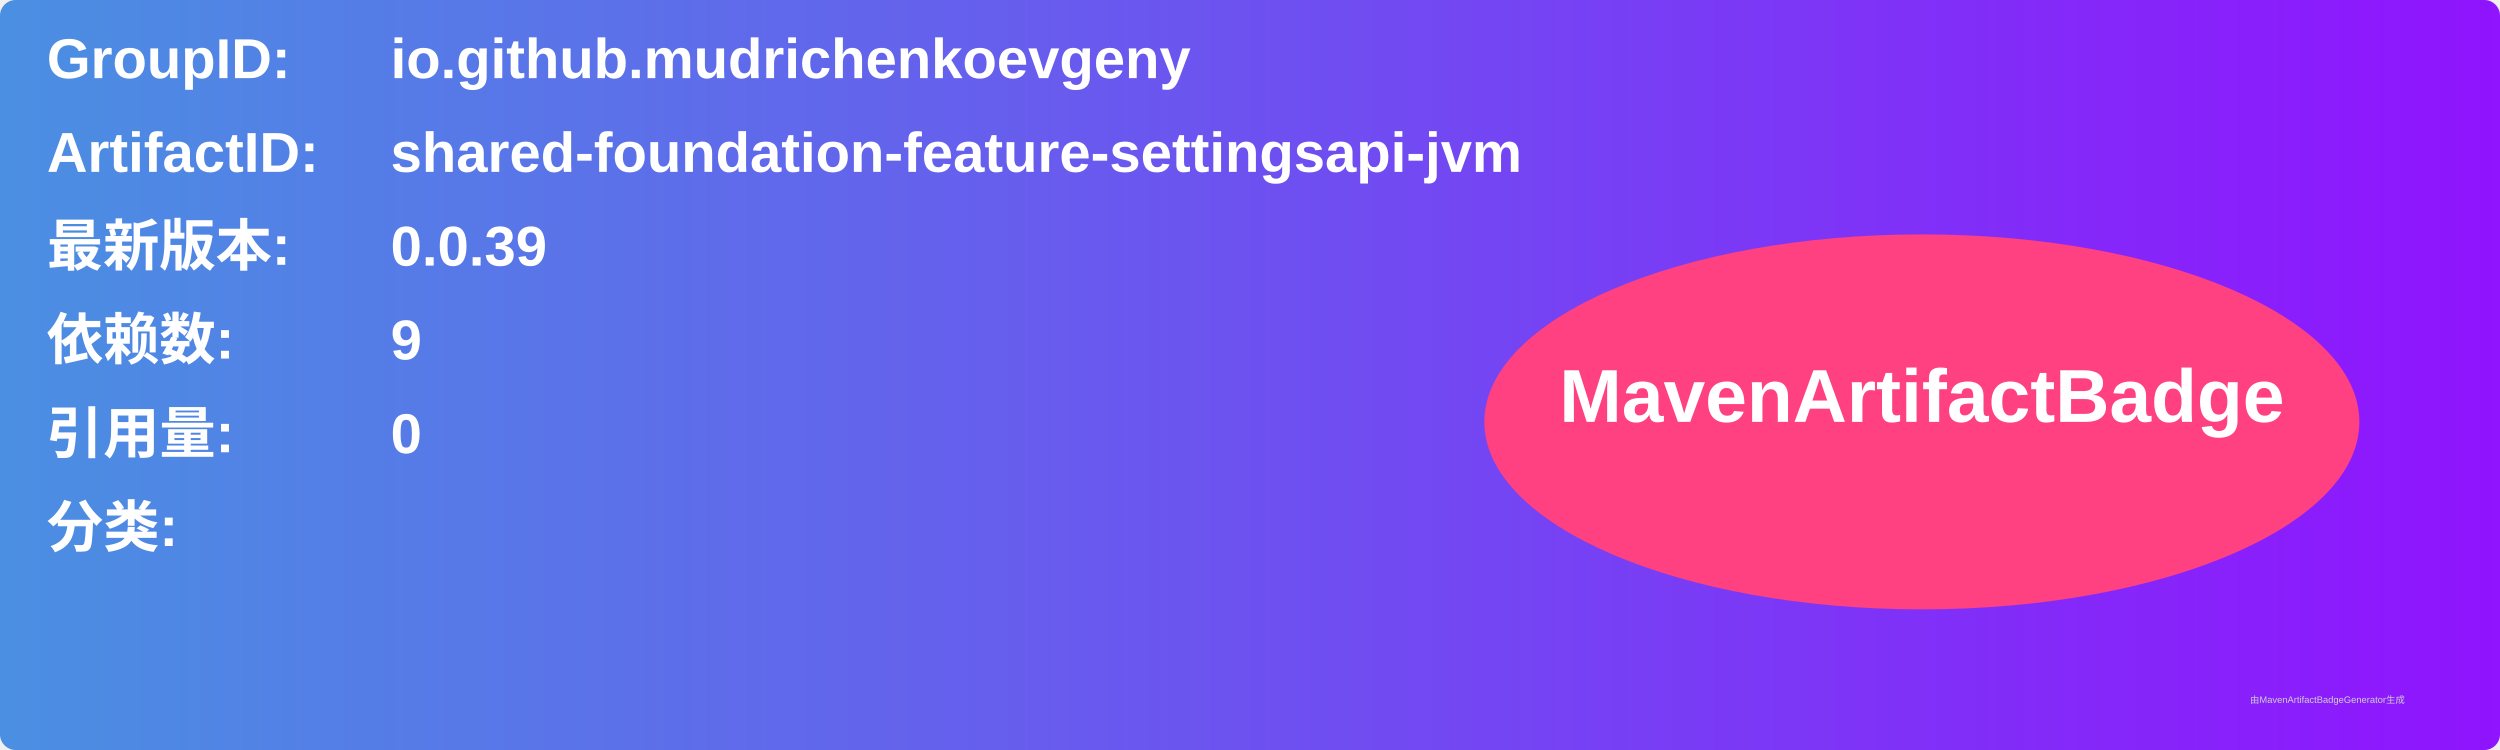
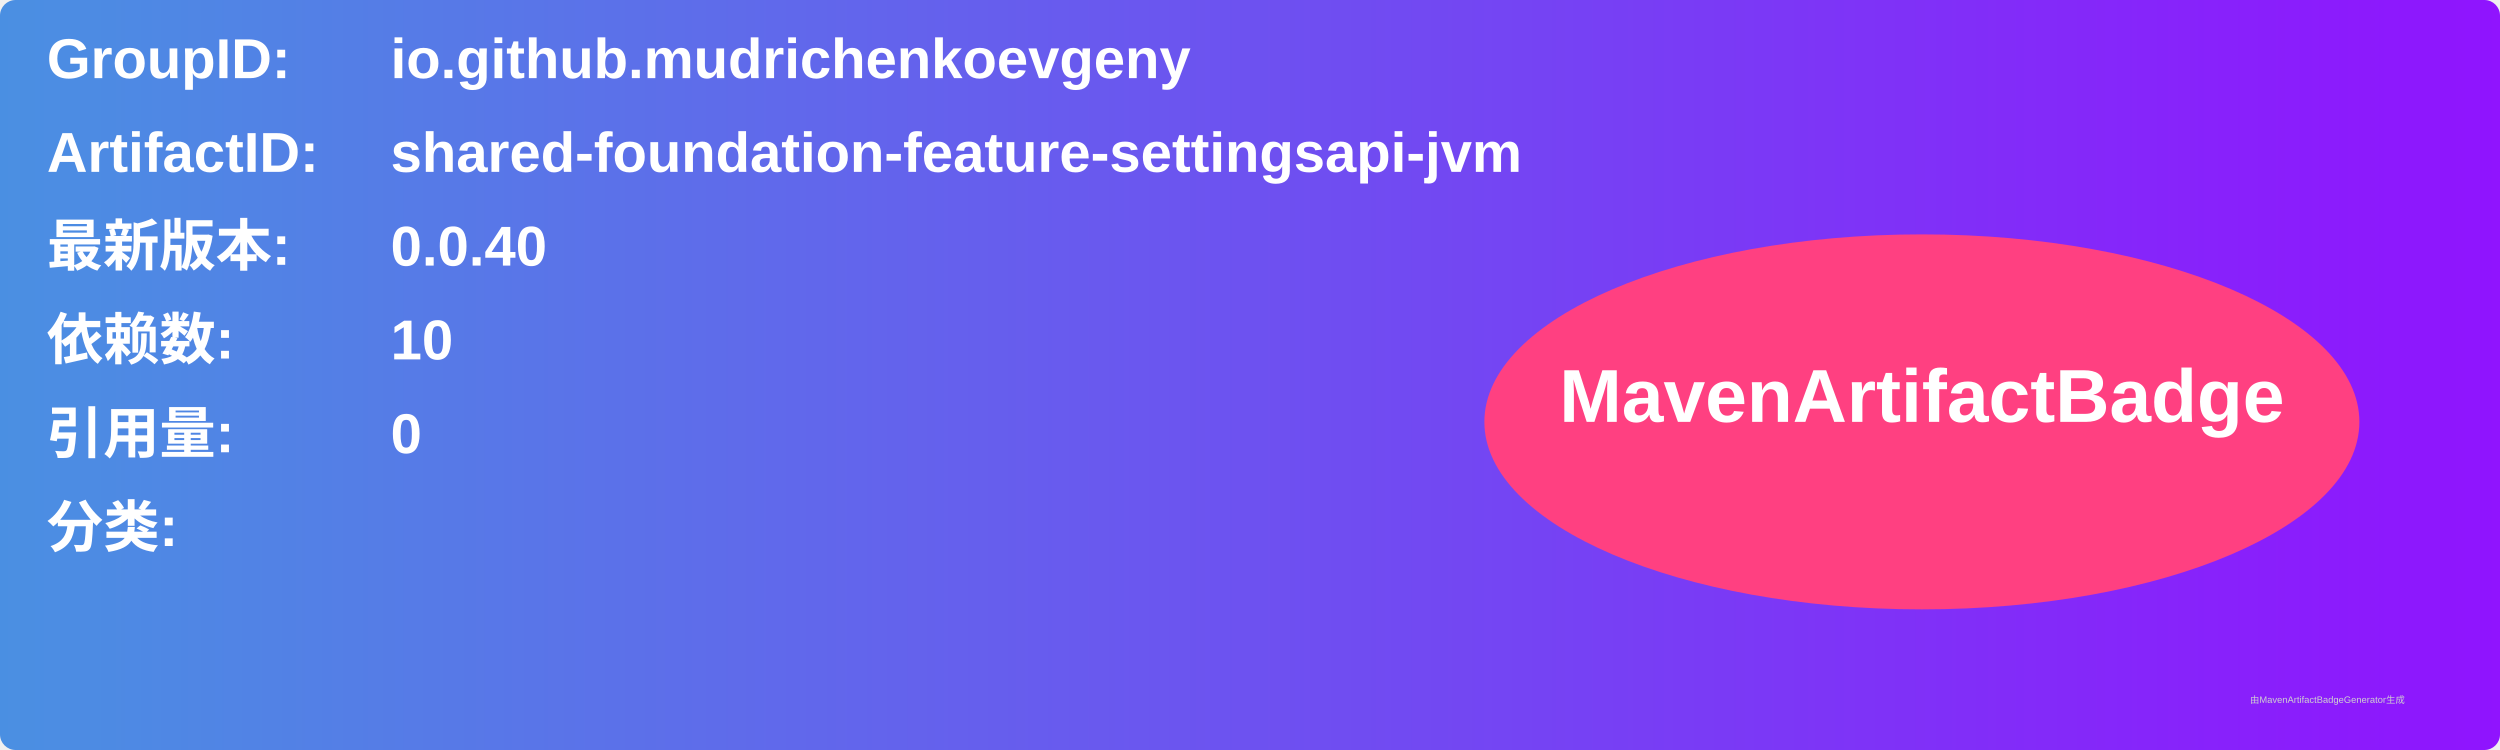
<svg xmlns="http://www.w3.org/2000/svg" width="800" height="240" viewBox="0 0 800 240">
  <linearGradient id="grad" x1="0%" y1="0%" x2="100%" y2="0%">
    <stop offset="0%" stop-color="#4a90e2" />
    <stop offset="100%" stop-color="#9013fe" />
  </linearGradient>
  <rect width="100%" height="100%" rx="5" ry="5" fill="url(#grad)" />
  <g transform="translate(15, 15)">
    <text x="0" y="10" font-family="Arial" font-size="18" fill="white" font-weight="bold" width="260">GroupID:</text>
    <text x="110" y="10" font-family="Arial" font-size="18" fill="white" font-weight="bold" width="460">io.github.mudrichenkoevgeny</text>
    <text x="0" y="40" font-family="Arial" font-size="18" fill="white" font-weight="bold" width="260">ArtifactID:</text>
    <text x="110" y="40" font-family="Arial" font-size="18" fill="white" font-weight="bold" width="460">shared-foundation-feature-settingsapi-jvm</text>
    <text x="0" y="70" font-family="Arial" font-size="18" fill="white" font-weight="bold">最新版本:</text>
    <text x="110" y="70" font-family="Arial" font-size="18" fill="white" font-weight="bold">
-       <tspan font-weight="bold">0.0.39</tspan>
+       <tspan font-weight="bold">0.0.40</tspan>
    </text>
    <text x="0" y="100" font-family="Arial" font-size="18" fill="white" font-weight="bold">依赖数: </text>
    <text x="110" y="100" font-family="Arial" font-size="18" fill="white">
-       <tspan font-weight="bold">9</tspan>
+       <tspan font-weight="bold">10</tspan>
    </text>
    <text x="0" y="130" font-family="Arial" font-size="18" fill="white" font-weight="bold">引用量: </text>
    <text x="110" y="130" font-family="Arial" font-size="18" fill="white">
      <tspan font-weight="bold">0</tspan>
    </text>
    <text x="0" y="160" font-family="Arial" font-size="18" fill="white" font-weight="bold">分类:</text>
    <text x="10" y="190" font-family="Arial" font-size="10" fill="white">
      <tspan font-weight="bold" />
    </text>
    <ellipse cx="600" cy="120" rx="140" ry="60" fill="#ff4081" />
    <text x="600" y="120" text-anchor="middle" font-family="Arial" font-size="24" fill="white" font-weight="bold">MavenArtifactBadge</text>
  </g>
  <text x="720" y="225" font-family="Arial" font-size="3" fill="#d0d0d0">由MavenArtifactBadgeGenerator生成</text>
</svg>
